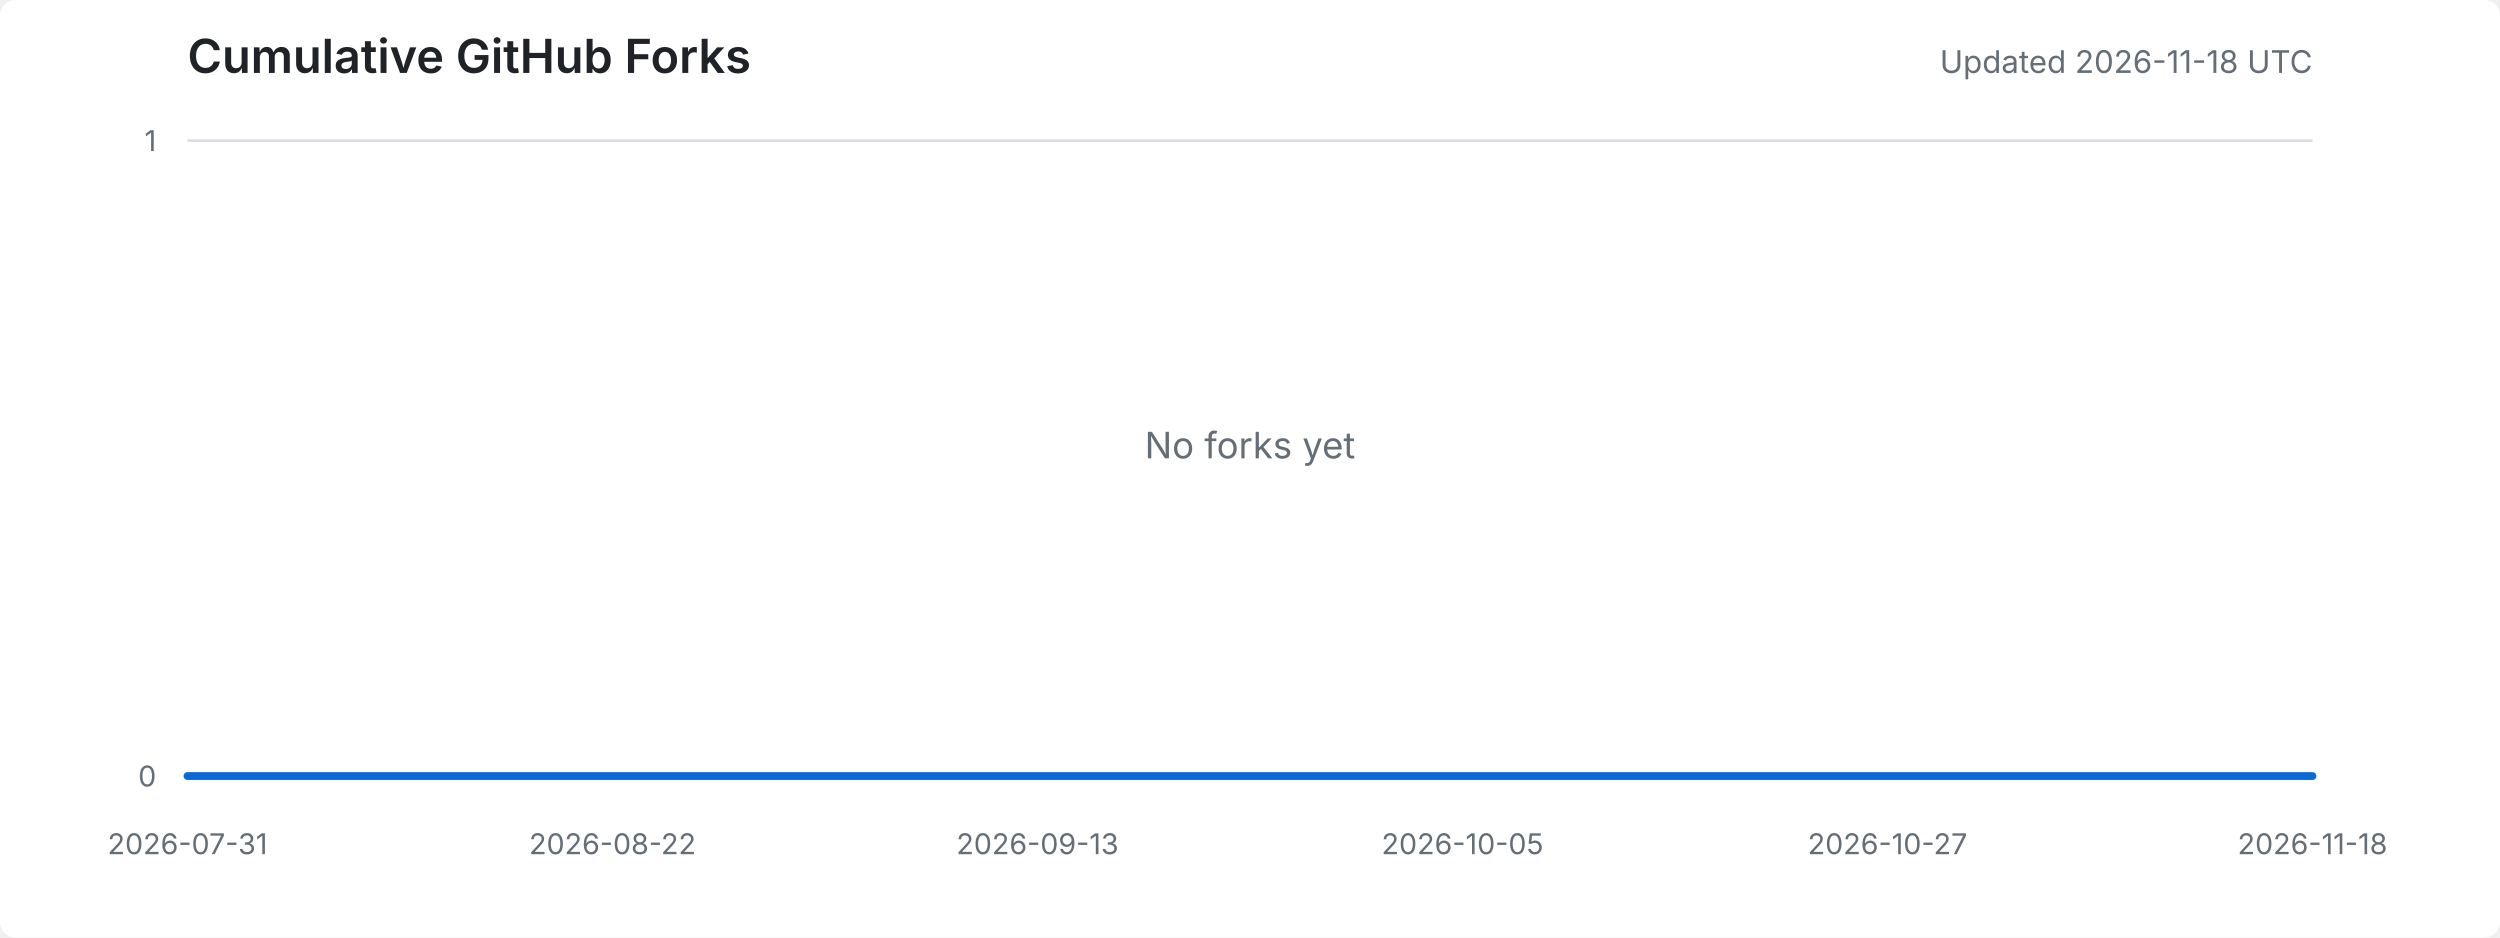
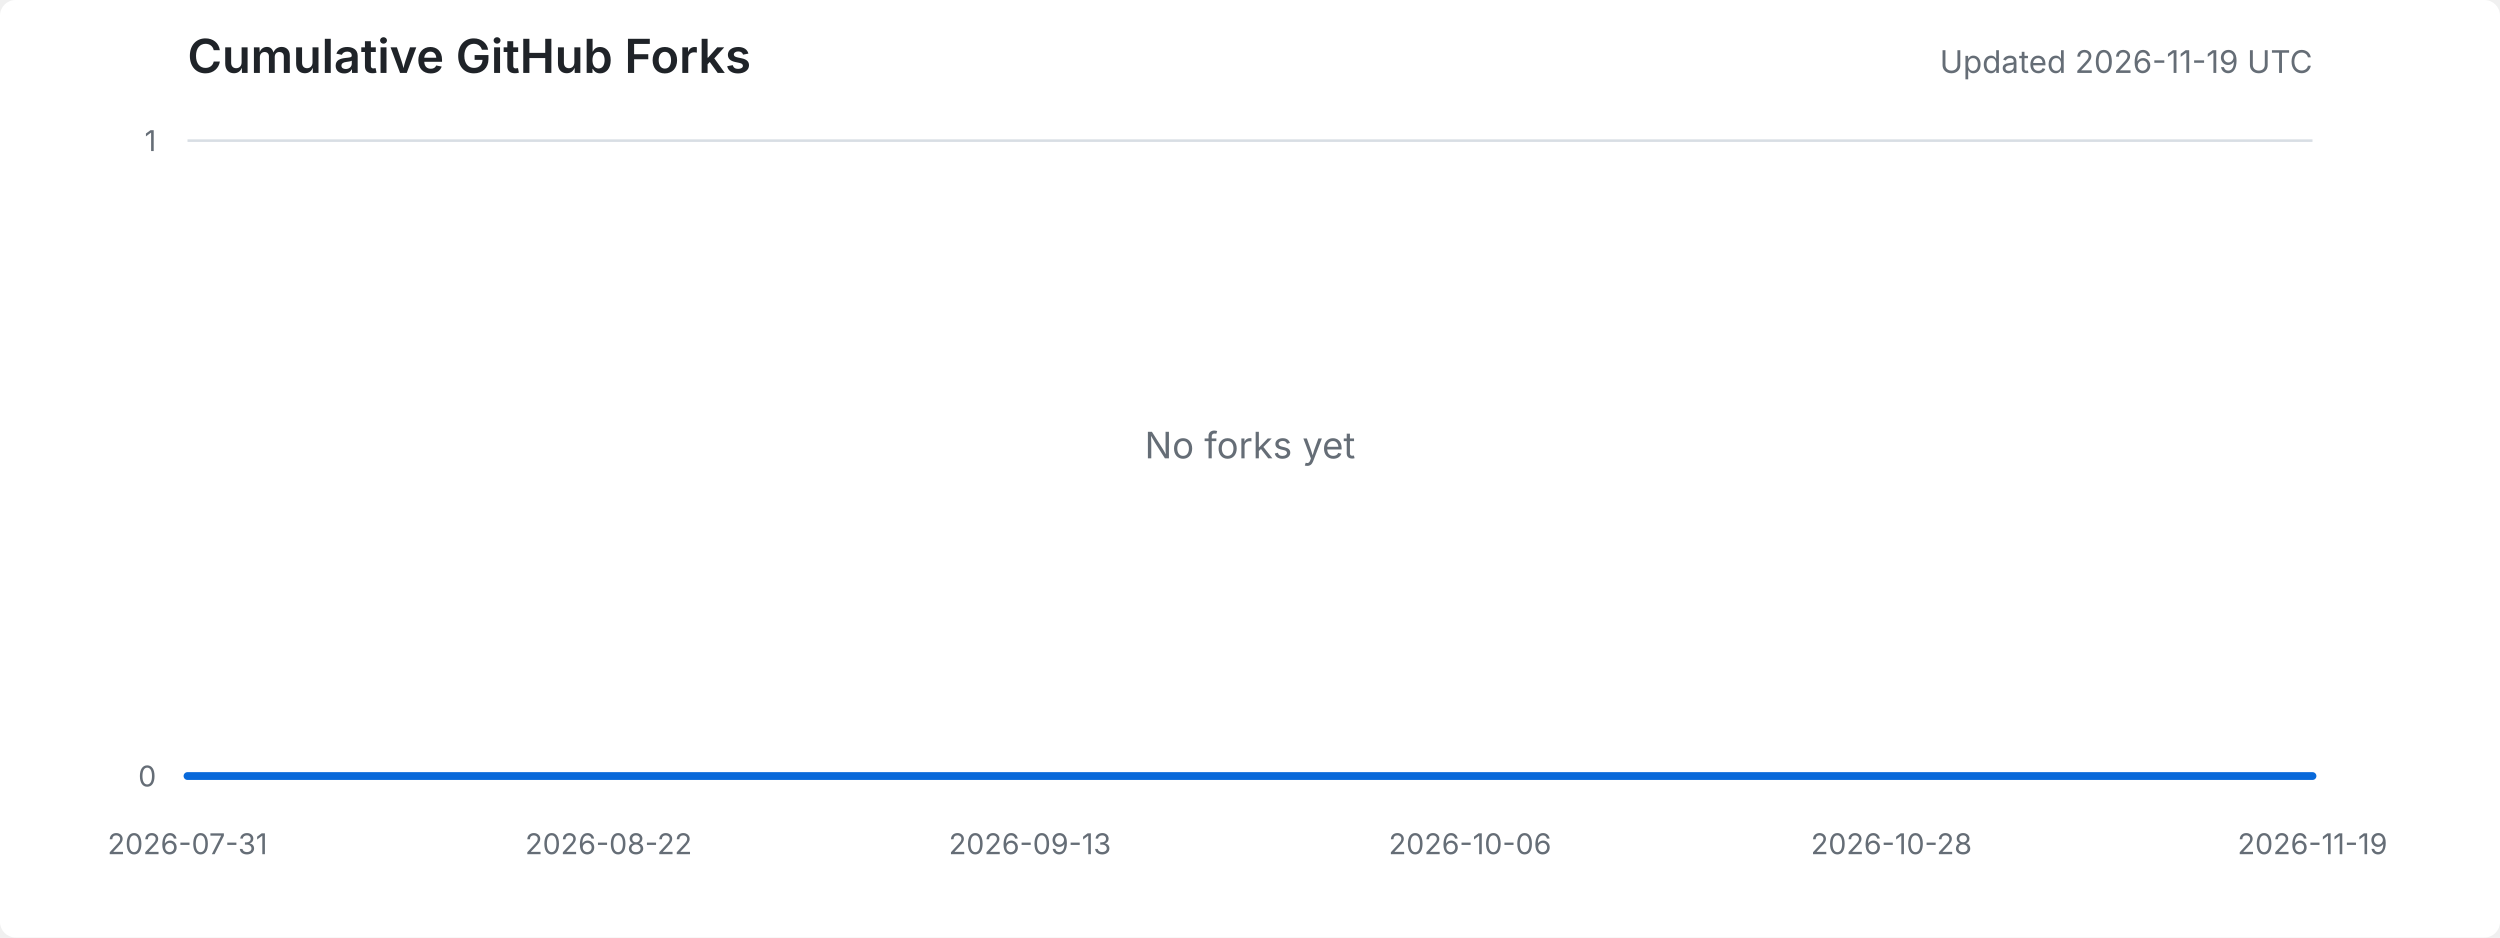
<svg xmlns="http://www.w3.org/2000/svg" width="960" height="360" viewBox="0 0 960 360" role="img" aria-labelledby="title desc">
  <style>
    .background { fill: #ffffff; }
    .title { fill: #1f2328; font: 600 18px -apple-system, BlinkMacSystemFont, "Segoe UI", sans-serif; }
    .meta { fill: #656d76; font: 12px -apple-system, BlinkMacSystemFont, "Segoe UI", sans-serif; }
    .axis-label { fill: #656d76; font: 11px -apple-system, BlinkMacSystemFont, "Segoe UI", sans-serif; }
    .grid { stroke: #d8dee4; stroke-width: 1; }
    .area { fill: #ddf4ff; }
    .line { fill: none; stroke: #0969da; stroke-width: 3; stroke-linejoin: round; stroke-linecap: round; }
    .empty { fill: #656d76; font: 14px -apple-system, BlinkMacSystemFont, "Segoe UI", sans-serif; }
    @media (prefers-color-scheme: dark) {
      .background { fill: #0d1117; }
      .title { fill: #e6edf3; }
      .meta, .axis-label, .empty { fill: #8d96a0; }
      .grid { stroke: #30363d; }
      .area { fill: #0c2d6b; }
      .line { stroke: #58a6ff; }
    }
  </style>
  <rect class="background" width="100%" height="100%" rx="6" />
  <text x="72" y="28" class="title">Cumulative GitHub Forks</text>
-   <text x="888" y="28" text-anchor="end" class="meta">Updated 2026-11-18 UTC</text>
+   <text x="888" y="28" text-anchor="end" class="meta">Updated 2026-11-19 UTC</text>
  <line x1="72" y1="298.0" x2="888" y2="298.0" class="grid" />
  <line x1="72" y1="54.0" x2="888" y2="54.0" class="grid" />
  <text x="60" y="302.0" text-anchor="end" class="axis-label">0</text>
  <text x="60" y="58.0" text-anchor="end" class="axis-label">1</text>
  <text x="72.0" y="328" text-anchor="middle" class="axis-label">2026-07-31</text>
-   <text x="235.2" y="328" text-anchor="middle" class="axis-label">2026-08-22</text>
-   <text x="398.4" y="328" text-anchor="middle" class="axis-label">2026-09-13</text>
-   <text x="561.6" y="328" text-anchor="middle" class="axis-label">2026-10-05</text>
-   <text x="724.8" y="328" text-anchor="middle" class="axis-label">2026-10-27</text>
-   <text x="888.0" y="328" text-anchor="middle" class="axis-label">2026-11-18</text>
-   <polygon points="72,298 72.0,298.0 79.4,298.0 86.8,298.0 94.3,298.0 101.7,298.0 109.1,298.0 116.5,298.0 123.9,298.0 131.3,298.0 138.8,298.0 146.2,298.0 153.6,298.0 161.0,298.0 168.4,298.0 175.9,298.0 183.3,298.0 190.7,298.0 198.1,298.0 205.5,298.0 212.9,298.0 220.4,298.0 227.8,298.0 235.2,298.0 242.6,298.0 250.0,298.0 257.5,298.0 264.9,298.0 272.3,298.0 279.7,298.0 287.1,298.0 294.5,298.0 302.0,298.0 309.4,298.0 316.8,298.0 324.2,298.0 331.6,298.0 339.1,298.0 346.5,298.0 353.9,298.0 361.3,298.0 368.7,298.0 376.1,298.0 383.6,298.0 391.0,298.0 398.4,298.0 405.8,298.0 413.2,298.0 420.7,298.0 428.1,298.0 435.5,298.0 442.9,298.0 450.3,298.0 457.7,298.0 465.2,298.0 472.6,298.0 480.0,298.0 487.4,298.0 494.8,298.0 502.3,298.0 509.7,298.0 517.1,298.0 524.5,298.0 531.9,298.0 539.3,298.0 546.8,298.0 554.2,298.0 561.6,298.0 569.0,298.0 576.4,298.0 583.9,298.0 591.3,298.0 598.7,298.0 606.1,298.0 613.5,298.0 620.9,298.0 628.4,298.0 635.8,298.0 643.2,298.0 650.6,298.0 658.0,298.0 665.5,298.0 672.9,298.0 680.3,298.0 687.7,298.0 695.1,298.0 702.5,298.0 710.0,298.0 717.4,298.0 724.8,298.0 732.2,298.0 739.6,298.0 747.1,298.0 754.5,298.0 761.9,298.0 769.3,298.0 776.7,298.0 784.1,298.0 791.6,298.0 799.0,298.0 806.4,298.0 813.8,298.0 821.2,298.0 828.7,298.0 836.1,298.0 843.5,298.0 850.9,298.0 858.3,298.0 865.7,298.0 873.2,298.0 880.6,298.0 888.0,298.0 888,298" class="area" />
-   <polyline points="72.0,298.0 79.4,298.0 86.8,298.0 94.3,298.0 101.7,298.0 109.1,298.0 116.5,298.0 123.9,298.0 131.3,298.0 138.8,298.0 146.2,298.0 153.6,298.0 161.0,298.0 168.4,298.0 175.9,298.0 183.3,298.0 190.7,298.0 198.1,298.0 205.5,298.0 212.9,298.0 220.4,298.0 227.8,298.0 235.2,298.0 242.6,298.0 250.0,298.0 257.5,298.0 264.9,298.0 272.3,298.0 279.7,298.0 287.1,298.0 294.5,298.0 302.0,298.0 309.4,298.0 316.8,298.0 324.2,298.0 331.6,298.0 339.1,298.0 346.5,298.0 353.9,298.0 361.3,298.0 368.7,298.0 376.1,298.0 383.6,298.0 391.0,298.0 398.4,298.0 405.8,298.0 413.2,298.0 420.7,298.0 428.1,298.0 435.5,298.0 442.9,298.0 450.3,298.0 457.7,298.0 465.2,298.0 472.6,298.0 480.0,298.0 487.4,298.0 494.8,298.0 502.3,298.0 509.7,298.0 517.1,298.0 524.5,298.0 531.9,298.0 539.3,298.0 546.8,298.0 554.2,298.0 561.6,298.0 569.0,298.0 576.4,298.0 583.9,298.0 591.3,298.0 598.7,298.0 606.1,298.0 613.5,298.0 620.9,298.0 628.4,298.0 635.8,298.0 643.2,298.0 650.6,298.0 658.0,298.0 665.5,298.0 672.9,298.0 680.3,298.0 687.7,298.0 695.1,298.0 702.5,298.0 710.0,298.0 717.4,298.0 724.8,298.0 732.2,298.0 739.6,298.0 747.1,298.0 754.5,298.0 761.9,298.0 769.3,298.0 776.7,298.0 784.1,298.0 791.6,298.0 799.0,298.0 806.4,298.0 813.8,298.0 821.2,298.0 828.7,298.0 836.1,298.0 843.5,298.0 850.9,298.0 858.3,298.0 865.7,298.0 873.2,298.0 880.6,298.0 888.0,298.0" class="line" />
+   <text x="233.7" y="328" text-anchor="middle" class="axis-label">2026-08-22</text>
+   <text x="395.5" y="328" text-anchor="middle" class="axis-label">2026-09-13</text>
+   <text x="564.5" y="328" text-anchor="middle" class="axis-label">2026-10-06</text>
+   <text x="726.3" y="328" text-anchor="middle" class="axis-label">2026-10-28</text>
+   <text x="888.0" y="328" text-anchor="middle" class="axis-label">2026-11-19</text>
+   <polygon points="72,298 72.0,298.0 79.4,298.0 86.7,298.0 94.1,298.0 101.4,298.0 108.8,298.0 116.1,298.0 123.5,298.0 130.8,298.0 138.2,298.0 145.5,298.0 152.9,298.0 160.2,298.0 167.6,298.0 174.9,298.0 182.3,298.0 189.6,298.0 197.0,298.0 204.3,298.0 211.7,298.0 219.0,298.0 226.4,298.0 233.7,298.0 241.1,298.0 248.4,298.0 255.8,298.0 263.1,298.0 270.5,298.0 277.8,298.0 285.2,298.0 292.5,298.0 299.9,298.0 307.2,298.0 314.6,298.0 321.9,298.0 329.3,298.0 336.6,298.0 344.0,298.0 351.4,298.0 358.7,298.0 366.1,298.0 373.4,298.0 380.8,298.0 388.1,298.0 395.5,298.0 402.8,298.0 410.2,298.0 417.5,298.0 424.9,298.0 432.2,298.0 439.6,298.0 446.9,298.0 454.3,298.0 461.6,298.0 469.0,298.0 476.3,298.0 483.7,298.0 491.0,298.0 498.4,298.0 505.7,298.0 513.1,298.0 520.4,298.0 527.8,298.0 535.1,298.0 542.5,298.0 549.8,298.0 557.2,298.0 564.5,298.0 571.9,298.0 579.2,298.0 586.6,298.0 593.9,298.0 601.3,298.0 608.6,298.0 616.0,298.0 623.4,298.0 630.7,298.0 638.1,298.0 645.4,298.0 652.8,298.0 660.1,298.0 667.5,298.0 674.8,298.0 682.2,298.0 689.5,298.0 696.9,298.0 704.2,298.0 711.6,298.0 718.9,298.0 726.3,298.0 733.6,298.0 741.0,298.0 748.3,298.0 755.7,298.0 763.0,298.0 770.4,298.0 777.7,298.0 785.1,298.0 792.4,298.0 799.8,298.0 807.1,298.0 814.5,298.0 821.8,298.0 829.2,298.0 836.5,298.0 843.9,298.0 851.2,298.0 858.6,298.0 865.9,298.0 873.3,298.0 880.6,298.0 888.0,298.0 888,298" class="area" />
+   <polyline points="72.0,298.0 79.4,298.0 86.7,298.0 94.1,298.0 101.4,298.0 108.8,298.0 116.1,298.0 123.5,298.0 130.8,298.0 138.2,298.0 145.5,298.0 152.9,298.0 160.2,298.0 167.6,298.0 174.9,298.0 182.3,298.0 189.6,298.0 197.0,298.0 204.3,298.0 211.7,298.0 219.0,298.0 226.4,298.0 233.7,298.0 241.1,298.0 248.4,298.0 255.8,298.0 263.1,298.0 270.5,298.0 277.8,298.0 285.2,298.0 292.5,298.0 299.9,298.0 307.2,298.0 314.6,298.0 321.9,298.0 329.3,298.0 336.6,298.0 344.0,298.0 351.4,298.0 358.7,298.0 366.1,298.0 373.4,298.0 380.8,298.0 388.1,298.0 395.5,298.0 402.8,298.0 410.2,298.0 417.5,298.0 424.9,298.0 432.2,298.0 439.6,298.0 446.9,298.0 454.3,298.0 461.6,298.0 469.0,298.0 476.3,298.0 483.7,298.0 491.0,298.0 498.4,298.0 505.7,298.0 513.1,298.0 520.4,298.0 527.8,298.0 535.1,298.0 542.5,298.0 549.8,298.0 557.2,298.0 564.5,298.0 571.9,298.0 579.2,298.0 586.6,298.0 593.9,298.0 601.3,298.0 608.6,298.0 616.0,298.0 623.4,298.0 630.7,298.0 638.1,298.0 645.4,298.0 652.8,298.0 660.1,298.0 667.5,298.0 674.8,298.0 682.2,298.0 689.5,298.0 696.9,298.0 704.2,298.0 711.6,298.0 718.9,298.0 726.3,298.0 733.6,298.0 741.0,298.0 748.3,298.0 755.7,298.0 763.0,298.0 770.4,298.0 777.7,298.0 785.1,298.0 792.4,298.0 799.8,298.0 807.1,298.0 814.5,298.0 821.8,298.0 829.2,298.0 836.5,298.0 843.9,298.0 851.2,298.0 858.6,298.0 865.9,298.0 873.3,298.0 880.6,298.0 888.0,298.0" class="line" />
  <text x="480.0" y="176.0" text-anchor="middle" class="empty">No forks yet</text>
</svg>
